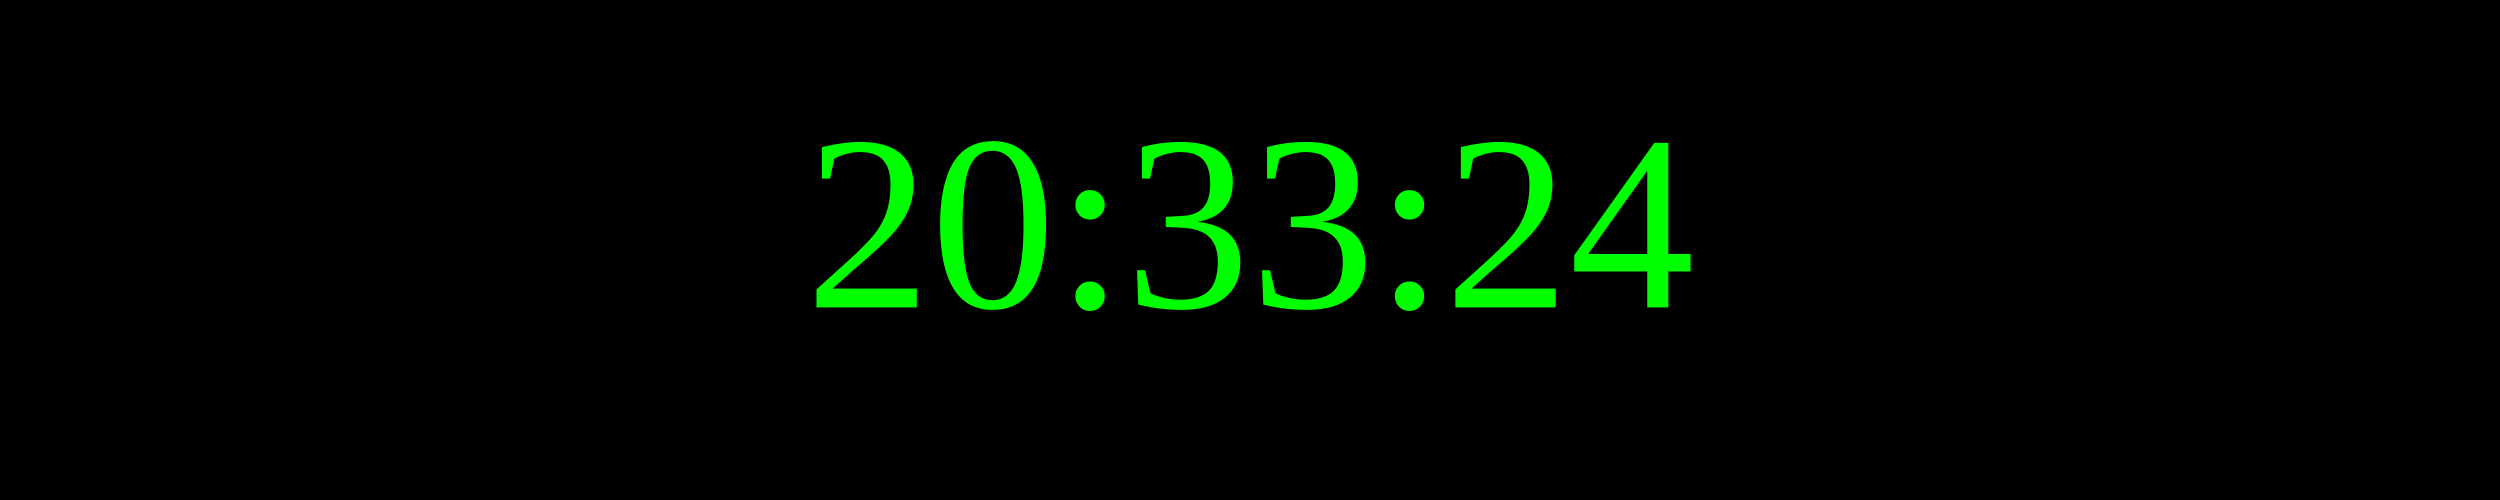
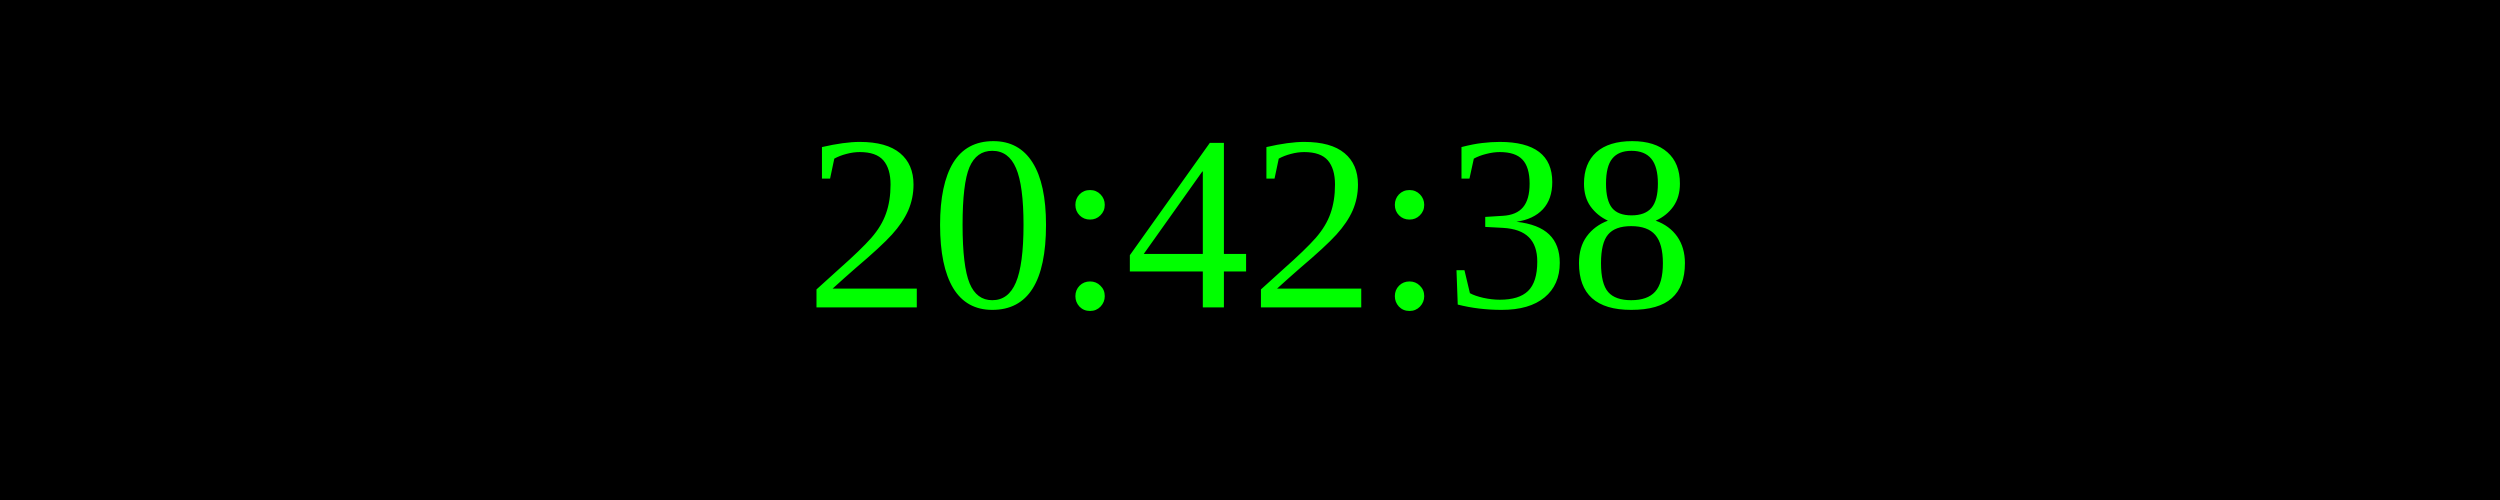
<svg xmlns="http://www.w3.org/2000/svg" width="250" height="50">
  <rect width="100%" height="100%" fill="black" />
  <text x="50%" y="50%" font-size="25" fill="lime" text-anchor="middle" dominant-baseline="middle">
- 20:33:24
+ 20:42:38
</text>
</svg>
